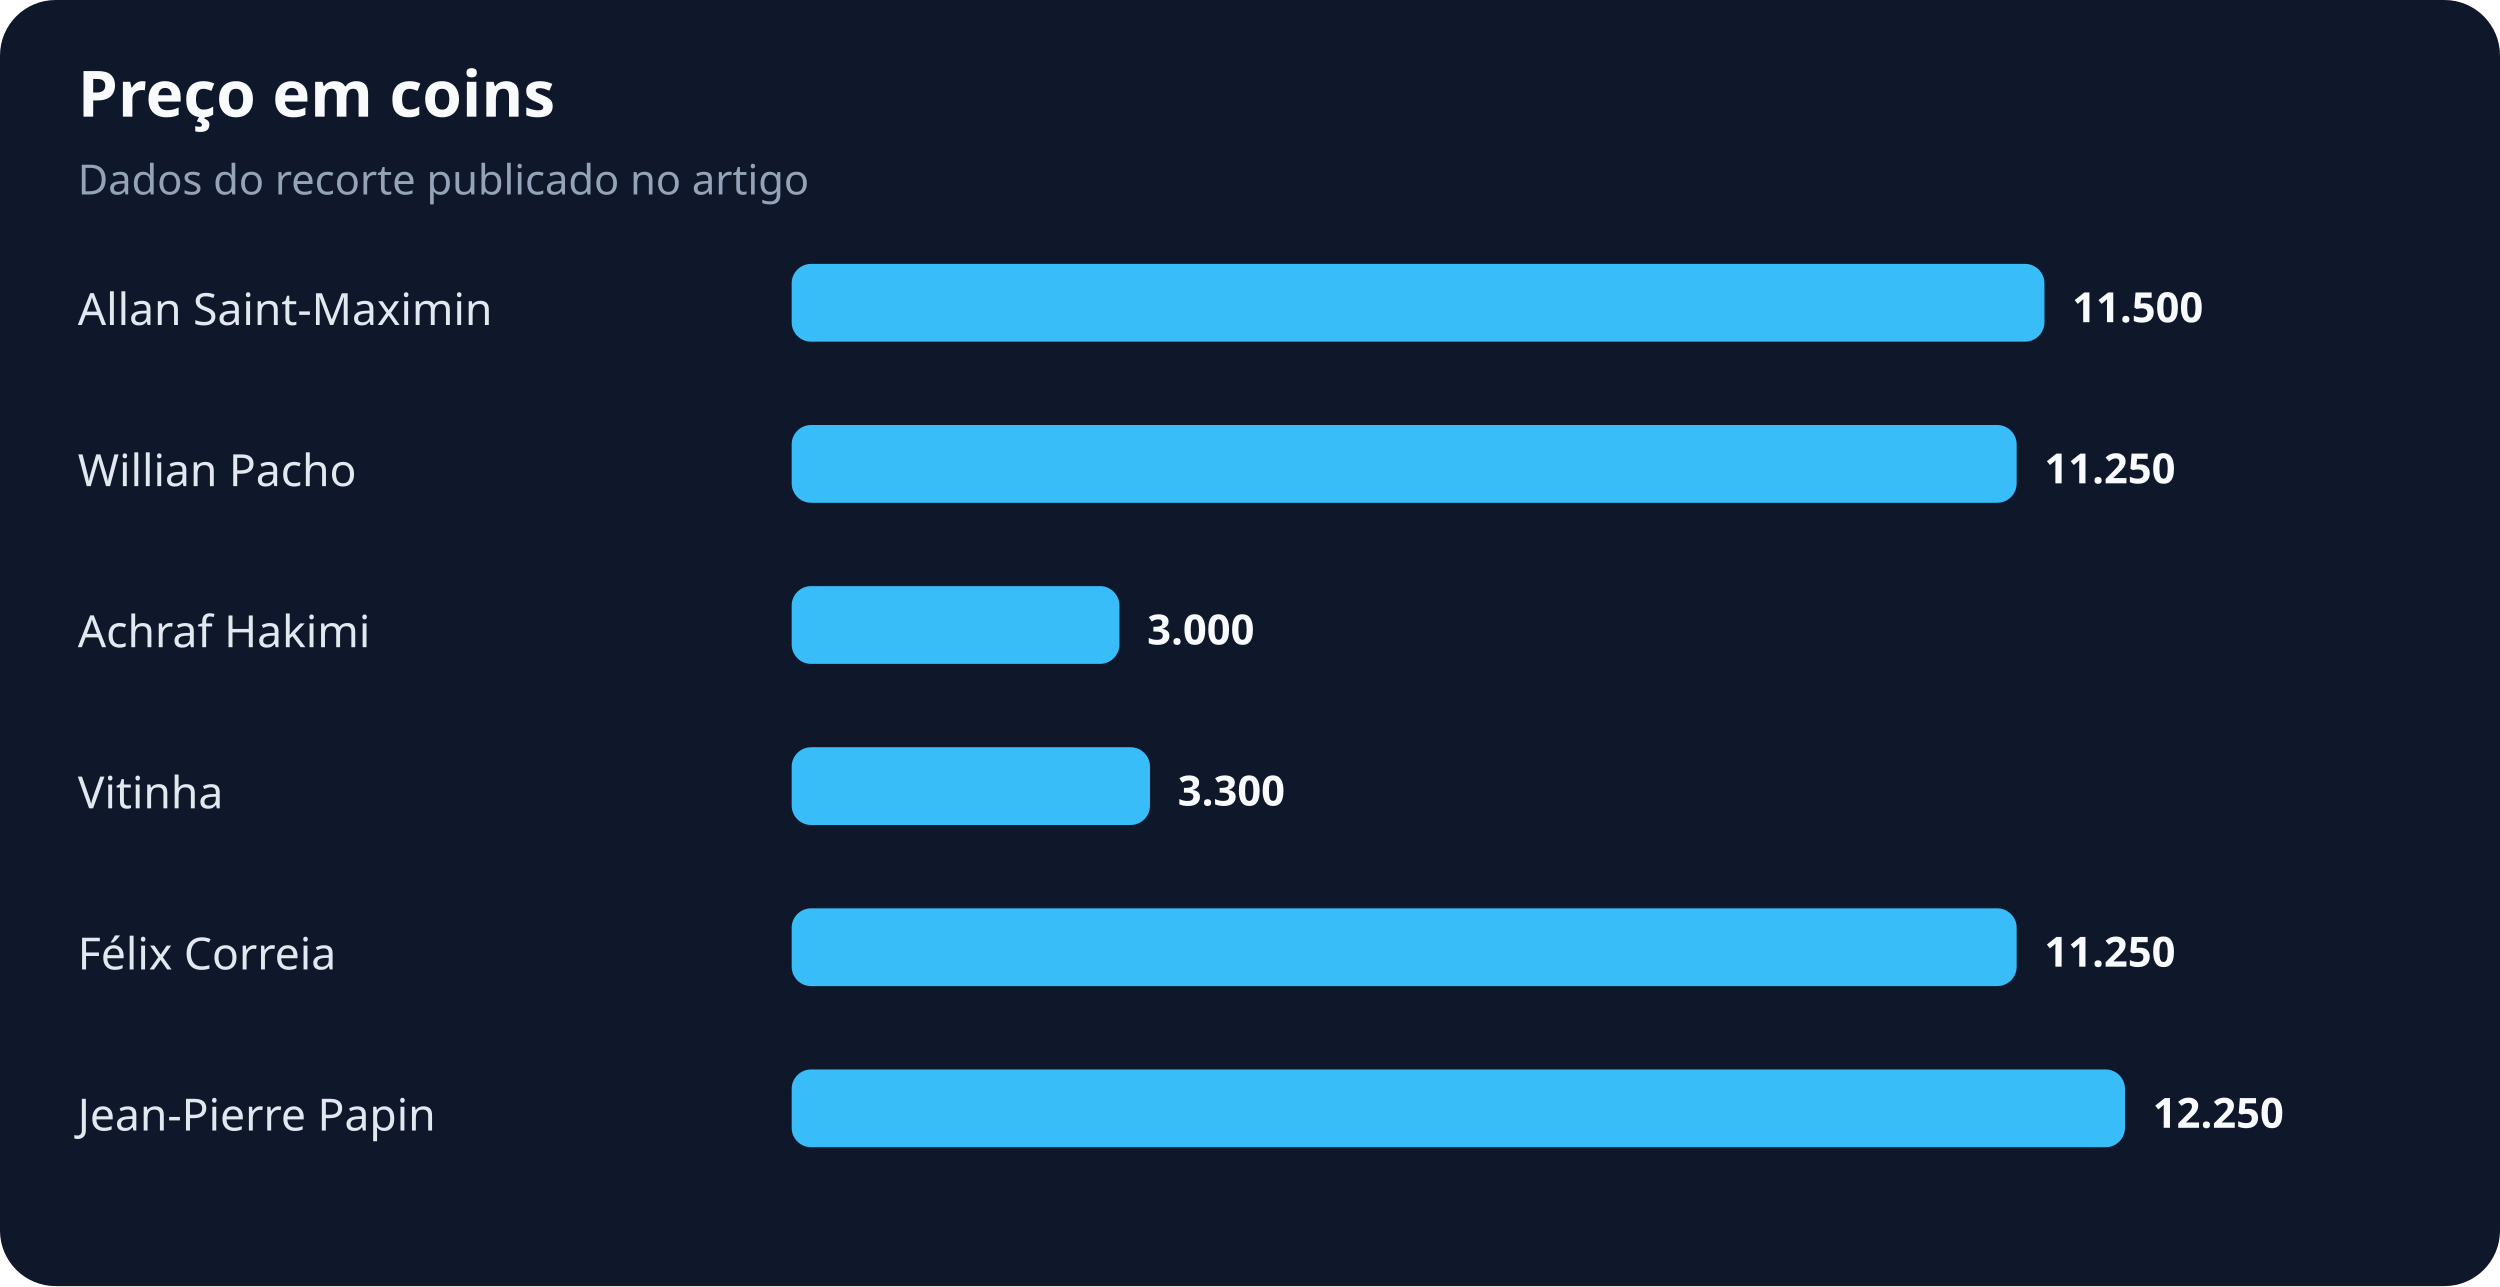
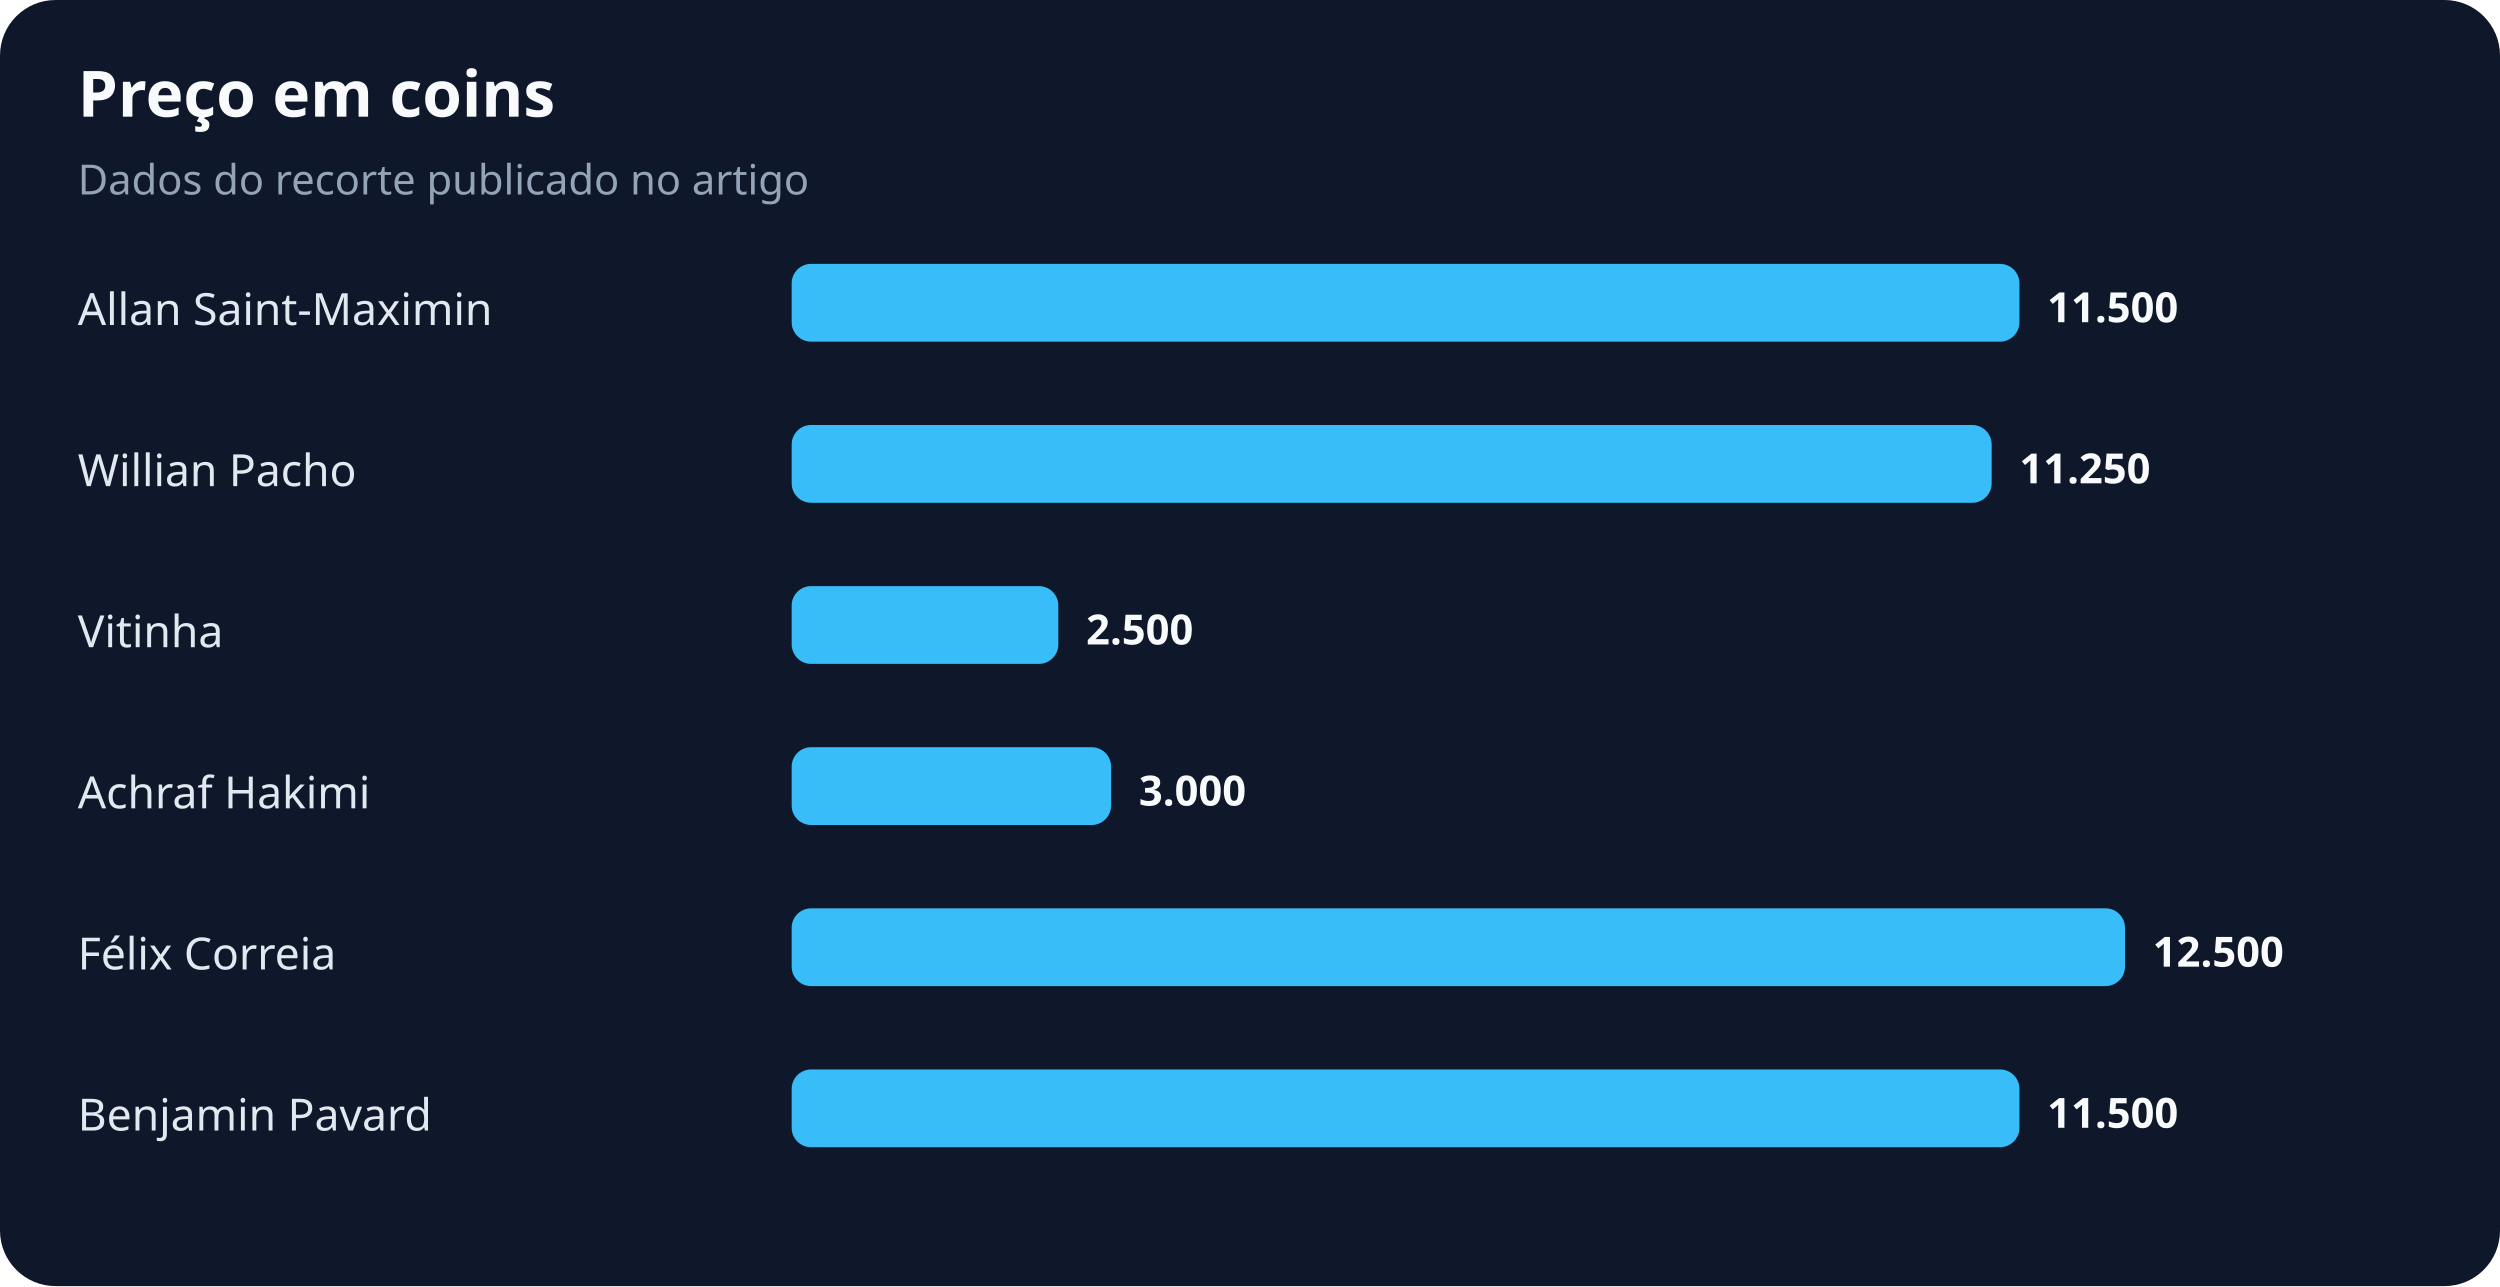
<svg xmlns="http://www.w3.org/2000/svg" width="900" height="463" viewBox="0 0 900 463" role="img" aria-labelledby="title desc">
  <rect width="100%" height="100%" rx="20" fill="#0f172a" />
  <text x="28" y="42" fill="#f8fafc" font-family="system-ui,sans-serif" font-size="23" font-weight="700">Preço em coins</text>
  <text x="28" y="70" fill="#94a3b8" font-family="system-ui,sans-serif" font-size="15">Dados do recorte publicado no artigo</text>
  <text x="28" y="117" fill="#e2e8f0" font-family="system-ui,sans-serif" font-size="16">Allan Saint-Maximin</text>
-   <rect x="285" y="95" width="451" height="28" rx="7" fill="#38bdf8" />
-   <text x="746" y="116" fill="#f8fafc" font-family="system-ui,sans-serif" font-size="15" font-weight="700">11.500</text>
+   <rect x="285" y="95" width="442" height="28" rx="7" fill="#38bdf8" />
+   <text x="737" y="116" fill="#f8fafc" font-family="system-ui,sans-serif" font-size="15" font-weight="700">11.500</text>
  <text x="28" y="175" fill="#e2e8f0" font-family="system-ui,sans-serif" font-size="16">Willian Pacho</text>
-   <rect x="285" y="153" width="441" height="28" rx="7" fill="#38bdf8" />
-   <text x="736" y="174" fill="#f8fafc" font-family="system-ui,sans-serif" font-size="15" font-weight="700">11.250</text>
-   <text x="28" y="233" fill="#e2e8f0" font-family="system-ui,sans-serif" font-size="16">Achraf Hakimi</text>
-   <rect x="285" y="211" width="118" height="28" rx="7" fill="#38bdf8" />
-   <text x="413" y="232" fill="#f8fafc" font-family="system-ui,sans-serif" font-size="15" font-weight="700">3.000</text>
-   <text x="28" y="291" fill="#e2e8f0" font-family="system-ui,sans-serif" font-size="16">Vitinha</text>
-   <rect x="285" y="269" width="129" height="28" rx="7" fill="#38bdf8" />
-   <text x="424" y="290" fill="#f8fafc" font-family="system-ui,sans-serif" font-size="15" font-weight="700">3.300</text>
+   <rect x="285" y="153" width="432" height="28" rx="7" fill="#38bdf8" />
+   <text x="727" y="174" fill="#f8fafc" font-family="system-ui,sans-serif" font-size="15" font-weight="700">11.250</text>
+   <text x="28" y="233" fill="#e2e8f0" font-family="system-ui,sans-serif" font-size="16">Vitinha</text>
+   <rect x="285" y="211" width="96" height="28" rx="7" fill="#38bdf8" />
+   <text x="391" y="232" fill="#f8fafc" font-family="system-ui,sans-serif" font-size="15" font-weight="700">2.500</text>
+   <text x="28" y="291" fill="#e2e8f0" font-family="system-ui,sans-serif" font-size="16">Achraf Hakimi</text>
+   <rect x="285" y="269" width="115" height="28" rx="7" fill="#38bdf8" />
+   <text x="410" y="290" fill="#f8fafc" font-family="system-ui,sans-serif" font-size="15" font-weight="700">3.000</text>
  <text x="28" y="349" fill="#e2e8f0" font-family="system-ui,sans-serif" font-size="16">Félix Correia</text>
-   <rect x="285" y="327" width="441" height="28" rx="7" fill="#38bdf8" />
-   <text x="736" y="348" fill="#f8fafc" font-family="system-ui,sans-serif" font-size="15" font-weight="700">11.250</text>
-   <text x="28" y="407" fill="#e2e8f0" font-family="system-ui,sans-serif" font-size="16">Jean-Pierre Papin</text>
-   <rect x="285" y="385" width="480" height="28" rx="7" fill="#38bdf8" />
-   <text x="775" y="406" fill="#f8fafc" font-family="system-ui,sans-serif" font-size="15" font-weight="700">12.250</text>
+   <rect x="285" y="327" width="480" height="28" rx="7" fill="#38bdf8" />
+   <text x="775" y="348" fill="#f8fafc" font-family="system-ui,sans-serif" font-size="15" font-weight="700">12.500</text>
+   <text x="28" y="407" fill="#e2e8f0" font-family="system-ui,sans-serif" font-size="16">Benjamin Pavard</text>
+   <rect x="285" y="385" width="442" height="28" rx="7" fill="#38bdf8" />
+   <text x="737" y="406" fill="#f8fafc" font-family="system-ui,sans-serif" font-size="15" font-weight="700">11.500</text>
</svg>
